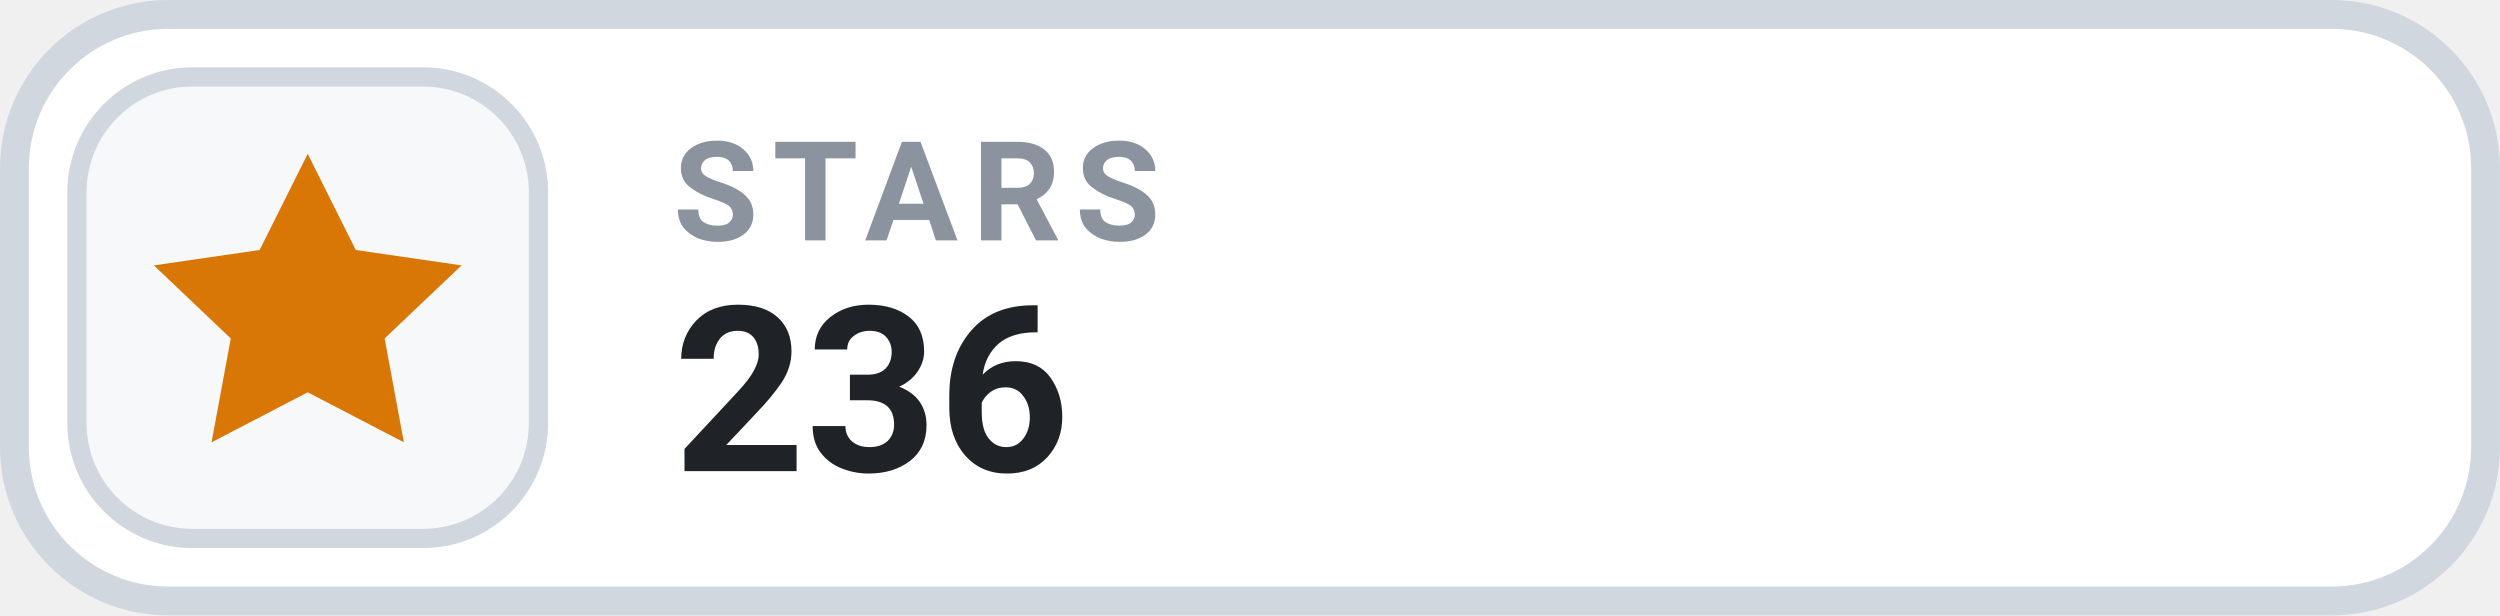
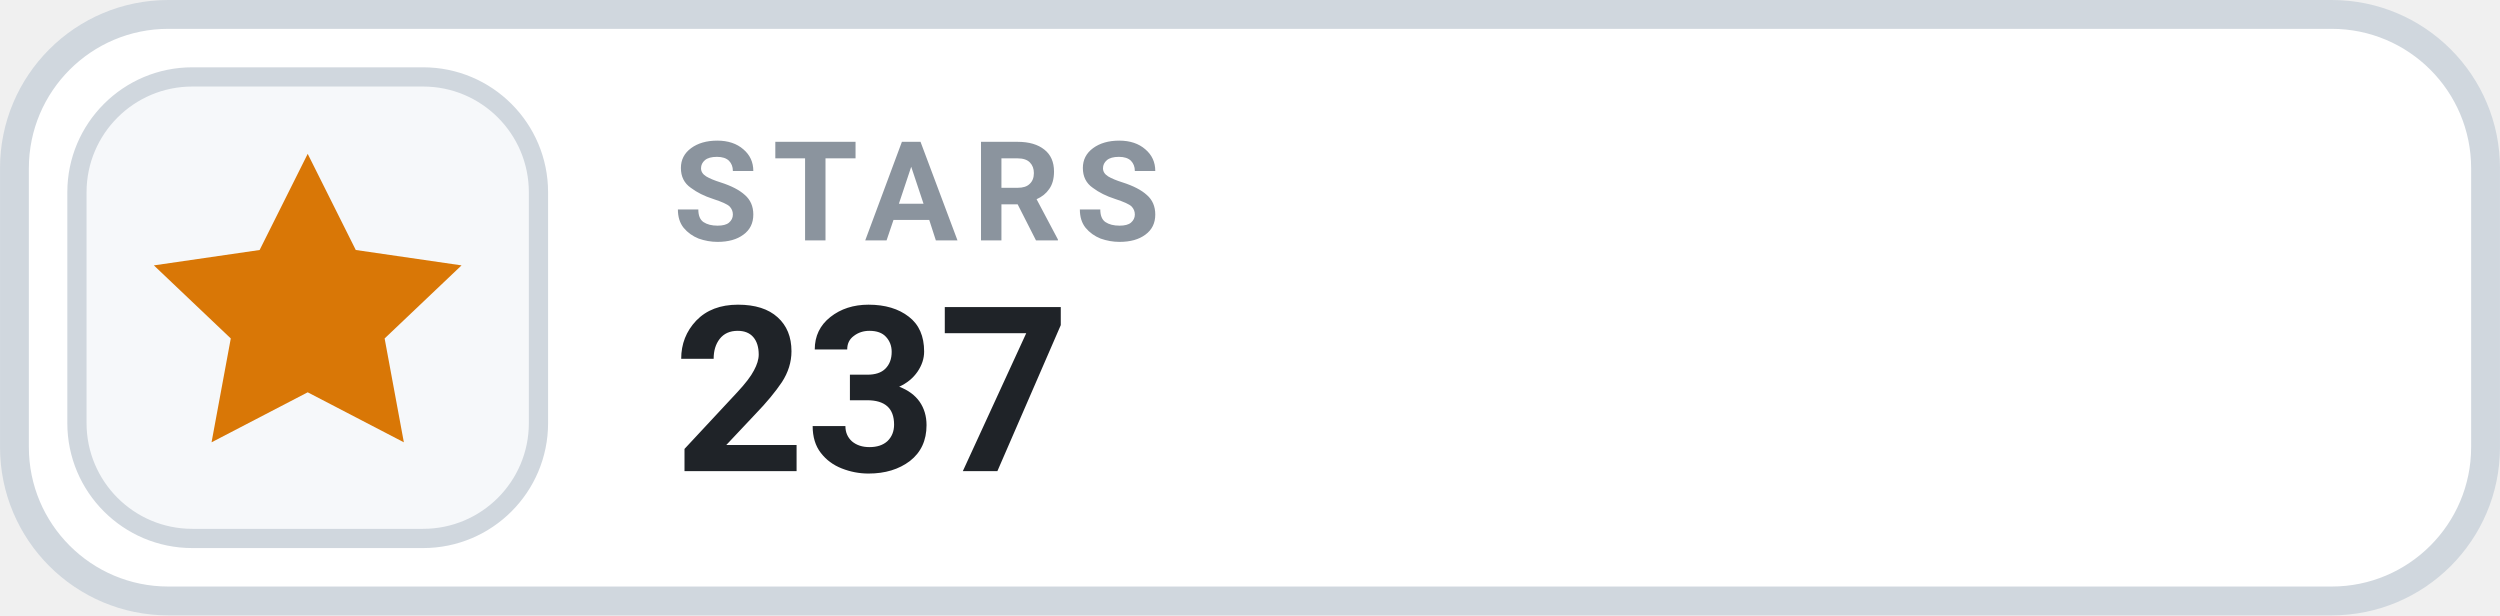
- <svg xmlns="http://www.w3.org/2000/svg" width="126" height="31.015" viewBox="0 0 130 32" role="img" aria-label="STARS 236">
+ <svg xmlns="http://www.w3.org/2000/svg" width="126" height="31.015" viewBox="0 0 130 32" role="img" aria-label="STARS 237">
  <rect x=".75" y=".75" width="128.5" height="30.5" rx="8" fill="#FFFFFF" stroke="#D0D7DE" stroke-width="1.5" />
  <rect x="4" y="4" width="24" height="24" rx="6" fill="#F6F8FA" stroke="#D0D7DE" stroke-width="1" />
  <g transform="translate(16 16)" style="color:#D97706;">
    <path d="M0 -8 l2.5 5 5.5 .8 -4 3.8 1 5.4 -5 -2.6 -5 2.6 1 -5.4 -4 -3.8 5.5 -.8 Z" fill="currentColor" />
  </g>
  <text x="35" y="12.5" fill="#8B949E" font-family="-apple-system,BlinkMacSystemFont,'Segoe UI',Roboto,Helvetica,Arial,sans-serif" font-size="7.2" font-weight="700" letter-spacing=".75">STARS</text>
-   <text x="35" y="24.5" fill="#1F2328" font-family="-apple-system,BlinkMacSystemFont,'Segoe UI',Roboto,Helvetica,Arial,sans-serif" font-size="12" font-weight="700">236</text>
+   <text x="35" y="24.5" fill="#1F2328" font-family="-apple-system,BlinkMacSystemFont,'Segoe UI',Roboto,Helvetica,Arial,sans-serif" font-size="12" font-weight="700">237</text>
</svg>
